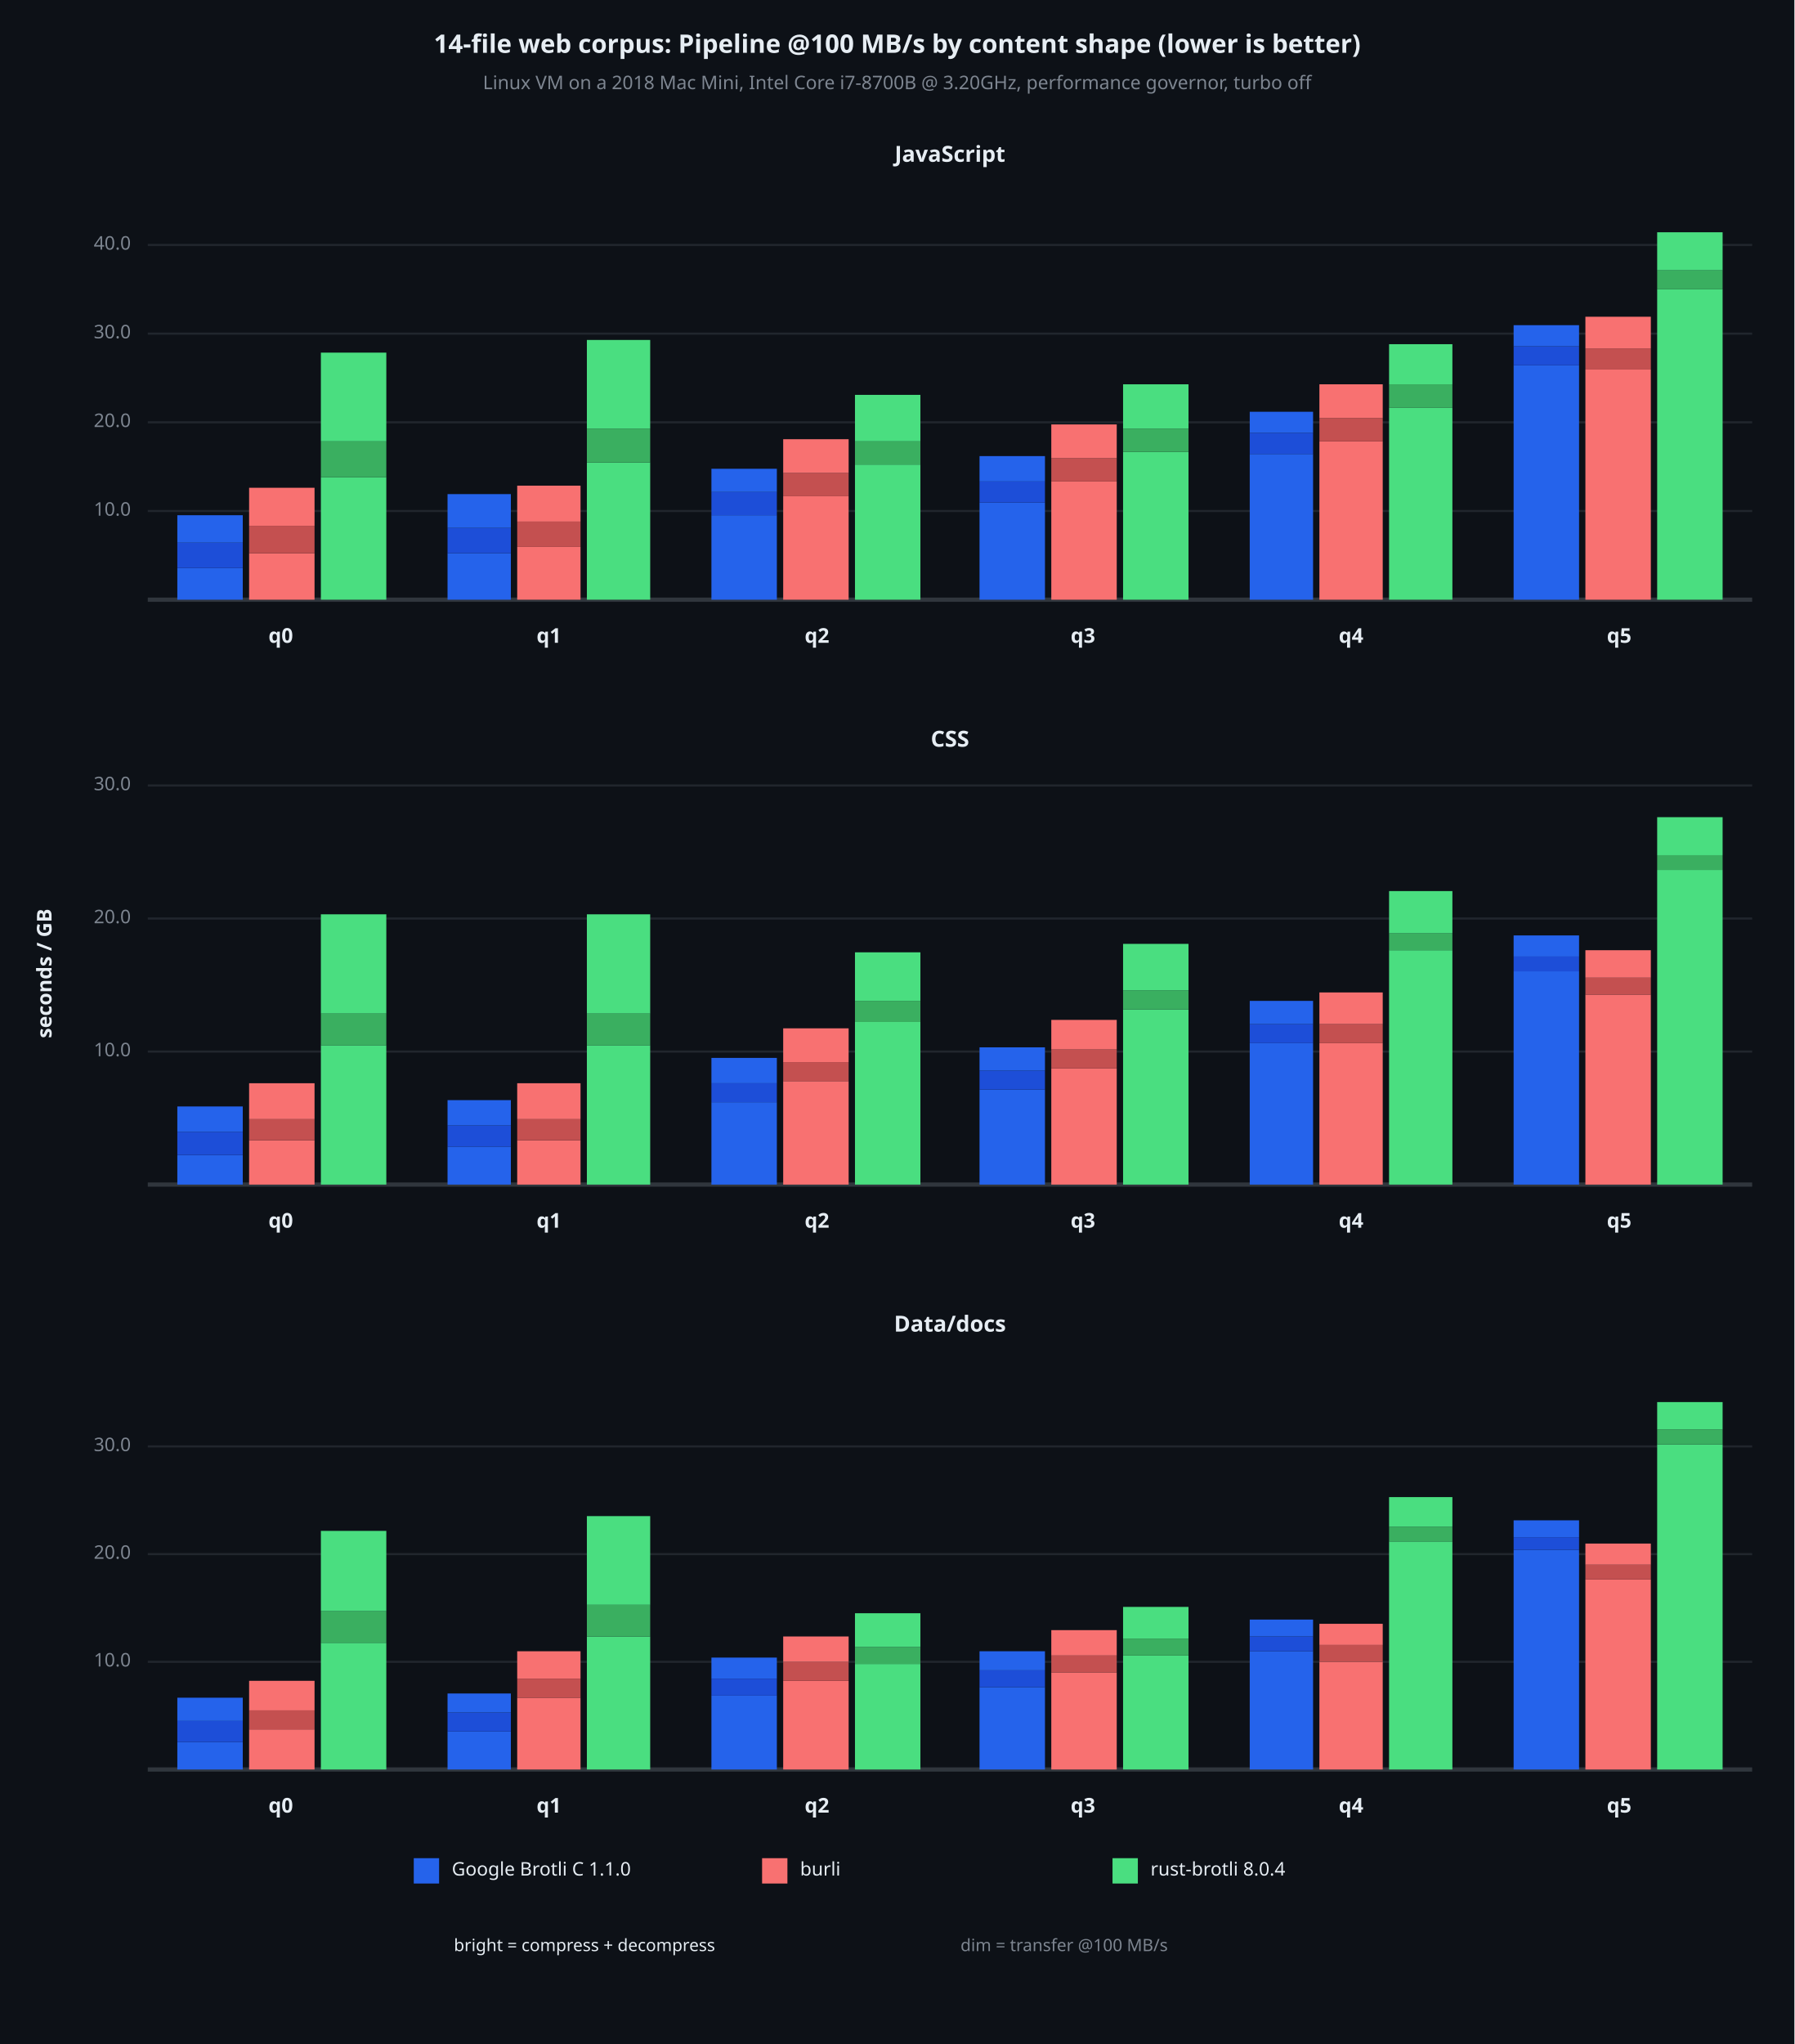
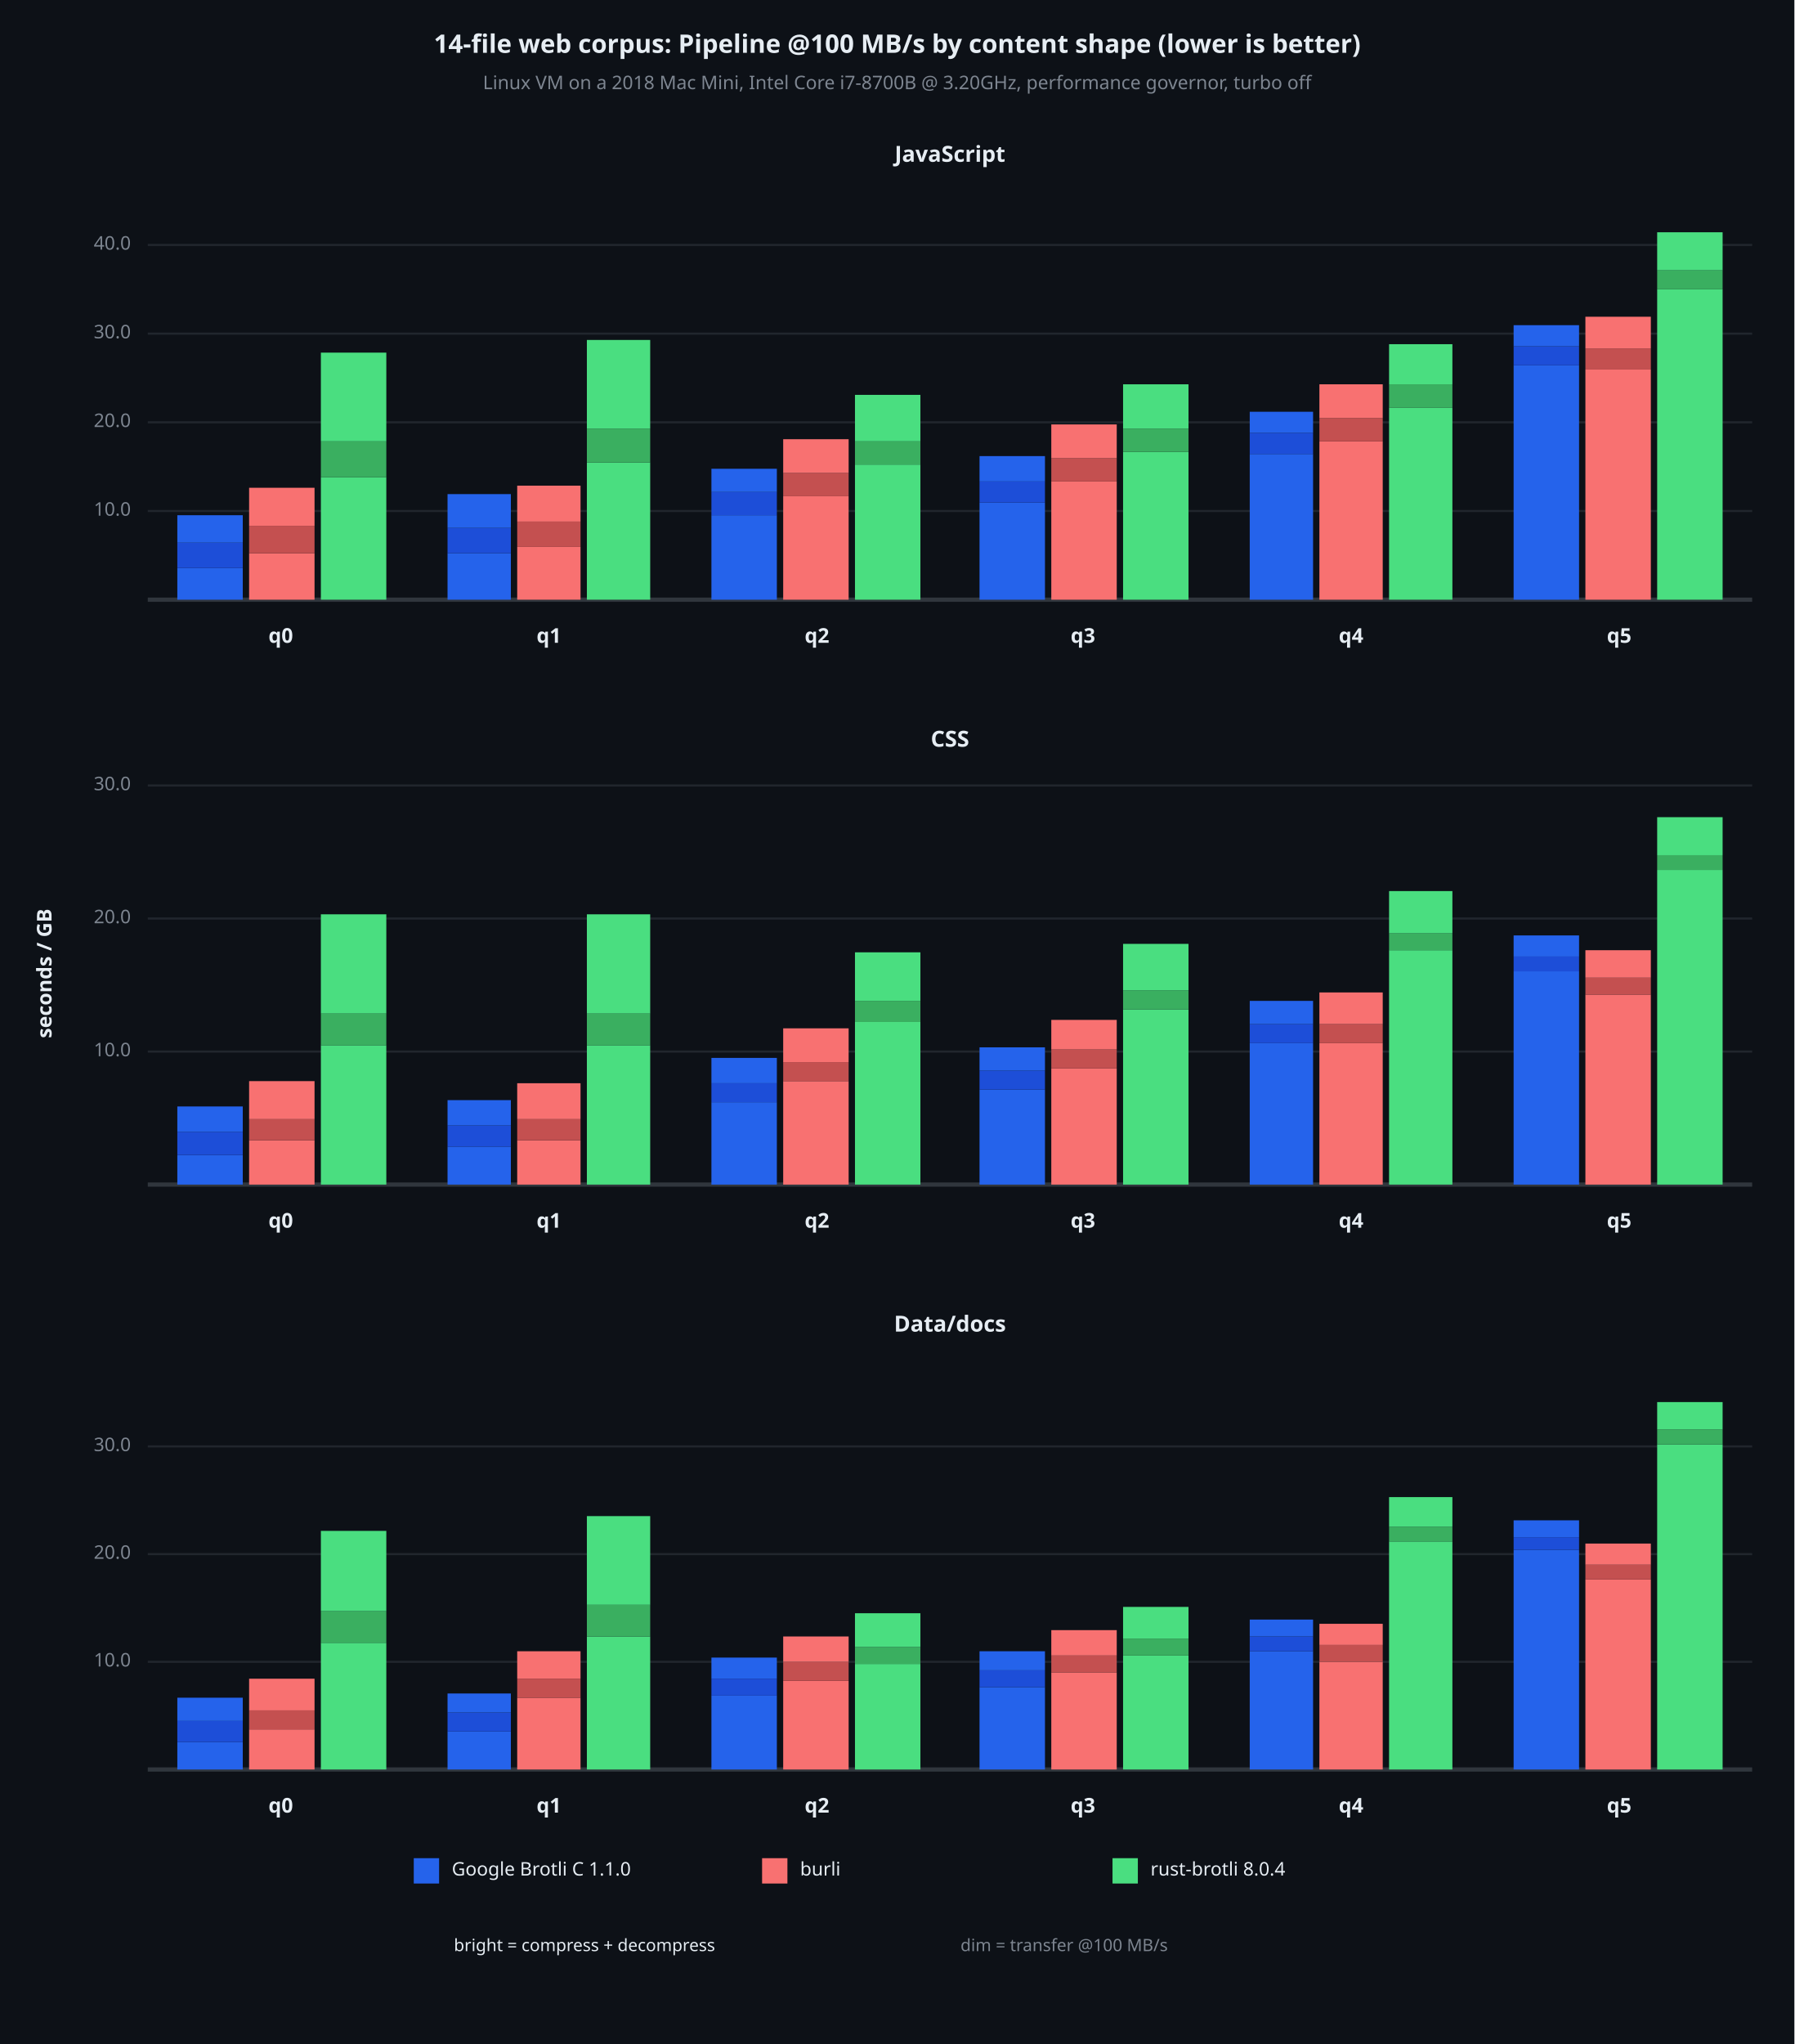
<svg xmlns="http://www.w3.org/2000/svg" viewBox="0 0 850 968" font-family="system-ui, -apple-system, sans-serif">
  <rect x="0" y="0" width="850" height="968" opacity="1" fill="#0D1117" stroke="none" />
  <text x="425" y="22" dy="0.5ex" text-anchor="middle" font-family="sans-serif" font-size="12.097" opacity="1" fill="#E6EDF3" font-weight="bold">
14-file web corpus: Pipeline @100 MB/s by content shape (lower is better)
</text>
  <text x="425" y="40" dy="0.5ex" text-anchor="middle" font-family="sans-serif" font-size="8.871" opacity="1" fill="#7D8590">
Linux VM on a 2018 Mac Mini, Intel Core i7-8700B @ 3.20GHz, performance governor, turbo off
</text>
  <text x="22" y="461" dy="0.5ex" text-anchor="middle" font-family="sans-serif" font-size="9.677" opacity="1" fill="#E6EDF3" font-weight="bold" transform="rotate(270, 22, 461)">
seconds / GB
</text>
  <text x="450" y="74" dy="0.5ex" text-anchor="middle" font-family="sans-serif" font-size="10.484" opacity="1" fill="#E6EDF3" font-weight="bold">
JavaScript
</text>
  <polyline fill="none" opacity="1" stroke="#21262D" stroke-width="1" points="70,242 830,242 " />
  <text x="62" y="242" dy="0.5ex" text-anchor="end" font-family="sans-serif" font-size="8.871" opacity="1" fill="#7D8590">
10.0
</text>
  <polyline fill="none" opacity="1" stroke="#21262D" stroke-width="1" points="70,200 830,200 " />
  <text x="62" y="200" dy="0.5ex" text-anchor="end" font-family="sans-serif" font-size="8.871" opacity="1" fill="#7D8590">
20.0
</text>
  <polyline fill="none" opacity="1" stroke="#21262D" stroke-width="1" points="70,158 830,158 " />
  <text x="62" y="158" dy="0.5ex" text-anchor="end" font-family="sans-serif" font-size="8.871" opacity="1" fill="#7D8590">
30.0
</text>
  <polyline fill="none" opacity="1" stroke="#21262D" stroke-width="1" points="70,116 830,116 " />
  <text x="62" y="116" dy="0.5ex" text-anchor="end" font-family="sans-serif" font-size="8.871" opacity="1" fill="#7D8590">
40.0
</text>
  <polyline fill="none" opacity="1" stroke="#30363D" stroke-width="2" points="70,284 830,284 " />
  <rect x="84" y="269" width="31" height="15" opacity="1" fill="#2563EB" stroke="none" />
  <rect x="84" y="257" width="31" height="12" opacity="1" fill="#1D4ED8" stroke="none" />
  <rect x="84" y="244" width="31" height="13" opacity="1" fill="#2563EB" stroke="none" />
  <rect x="118" y="262" width="31" height="22" opacity="1" fill="#F87171" stroke="none" />
  <rect x="118" y="249" width="31" height="13" opacity="1" fill="#C45050" stroke="none" />
  <rect x="118" y="231" width="31" height="18" opacity="1" fill="#F87171" stroke="none" />
  <rect x="152" y="226" width="31" height="58" opacity="1" fill="#4ADE80" stroke="none" />
  <rect x="152" y="209" width="31" height="17" opacity="1" fill="#3AAF60" stroke="none" />
  <rect x="152" y="167" width="31" height="42" opacity="1" fill="#4ADE80" stroke="none" />
  <text x="133" y="302" dy="0.5ex" text-anchor="middle" font-family="sans-serif" font-size="9.677" opacity="1" fill="#E6EDF3" font-weight="bold">
q0
</text>
  <rect x="212" y="262" width="30" height="22" opacity="1" fill="#2563EB" stroke="none" />
  <rect x="212" y="250" width="30" height="12" opacity="1" fill="#1D4ED8" stroke="none" />
  <rect x="212" y="234" width="30" height="16" opacity="1" fill="#2563EB" stroke="none" />
  <rect x="245" y="259" width="30" height="25" opacity="1" fill="#F87171" stroke="none" />
  <rect x="245" y="247" width="30" height="12" opacity="1" fill="#C45050" stroke="none" />
  <rect x="245" y="230" width="30" height="17" opacity="1" fill="#F87171" stroke="none" />
  <rect x="278" y="219" width="30" height="65" opacity="1" fill="#4ADE80" stroke="none" />
  <rect x="278" y="203" width="30" height="16" opacity="1" fill="#3AAF60" stroke="none" />
  <rect x="278" y="161" width="30" height="42" opacity="1" fill="#4ADE80" stroke="none" />
  <text x="260" y="302" dy="0.5ex" text-anchor="middle" font-family="sans-serif" font-size="9.677" opacity="1" fill="#E6EDF3" font-weight="bold">
q1
</text>
  <rect x="337" y="244" width="31" height="40" opacity="1" fill="#2563EB" stroke="none" />
  <rect x="337" y="233" width="31" height="11" opacity="1" fill="#1D4ED8" stroke="none" />
  <rect x="337" y="222" width="31" height="11" opacity="1" fill="#2563EB" stroke="none" />
  <rect x="371" y="235" width="31" height="49" opacity="1" fill="#F87171" stroke="none" />
  <rect x="371" y="224" width="31" height="11" opacity="1" fill="#C45050" stroke="none" />
  <rect x="371" y="208" width="31" height="16" opacity="1" fill="#F87171" stroke="none" />
  <rect x="405" y="220" width="31" height="64" opacity="1" fill="#4ADE80" stroke="none" />
  <rect x="405" y="209" width="31" height="11" opacity="1" fill="#3AAF60" stroke="none" />
  <rect x="405" y="187" width="31" height="22" opacity="1" fill="#4ADE80" stroke="none" />
  <text x="387" y="302" dy="0.5ex" text-anchor="middle" font-family="sans-serif" font-size="9.677" opacity="1" fill="#E6EDF3" font-weight="bold">
q2
</text>
  <rect x="464" y="238" width="31" height="46" opacity="1" fill="#2563EB" stroke="none" />
  <rect x="464" y="228" width="31" height="10" opacity="1" fill="#1D4ED8" stroke="none" />
  <rect x="464" y="216" width="31" height="12" opacity="1" fill="#2563EB" stroke="none" />
  <rect x="498" y="228" width="31" height="56" opacity="1" fill="#F87171" stroke="none" />
  <rect x="498" y="217" width="31" height="11" opacity="1" fill="#C45050" stroke="none" />
  <rect x="498" y="201" width="31" height="16" opacity="1" fill="#F87171" stroke="none" />
  <rect x="532" y="214" width="31" height="70" opacity="1" fill="#4ADE80" stroke="none" />
  <rect x="532" y="203" width="31" height="11" opacity="1" fill="#3AAF60" stroke="none" />
  <rect x="532" y="182" width="31" height="21" opacity="1" fill="#4ADE80" stroke="none" />
  <text x="513" y="302" dy="0.5ex" text-anchor="middle" font-family="sans-serif" font-size="9.677" opacity="1" fill="#E6EDF3" font-weight="bold">
q3
</text>
  <rect x="592" y="215" width="30" height="69" opacity="1" fill="#2563EB" stroke="none" />
  <rect x="592" y="205" width="30" height="10" opacity="1" fill="#1D4ED8" stroke="none" />
  <rect x="592" y="195" width="30" height="10" opacity="1" fill="#2563EB" stroke="none" />
  <rect x="625" y="209" width="30" height="75" opacity="1" fill="#F87171" stroke="none" />
  <rect x="625" y="198" width="30" height="11" opacity="1" fill="#C45050" stroke="none" />
  <rect x="625" y="182" width="30" height="16" opacity="1" fill="#F87171" stroke="none" />
  <rect x="658" y="193" width="30" height="91" opacity="1" fill="#4ADE80" stroke="none" />
  <rect x="658" y="182" width="30" height="11" opacity="1" fill="#3AAF60" stroke="none" />
  <rect x="658" y="163" width="30" height="19" opacity="1" fill="#4ADE80" stroke="none" />
  <text x="640" y="302" dy="0.5ex" text-anchor="middle" font-family="sans-serif" font-size="9.677" opacity="1" fill="#E6EDF3" font-weight="bold">
q4
</text>
  <rect x="717" y="173" width="31" height="111" opacity="1" fill="#2563EB" stroke="none" />
  <rect x="717" y="164" width="31" height="9" opacity="1" fill="#1D4ED8" stroke="none" />
  <rect x="717" y="154" width="31" height="10" opacity="1" fill="#2563EB" stroke="none" />
  <rect x="751" y="175" width="31" height="109" opacity="1" fill="#F87171" stroke="none" />
  <rect x="751" y="165" width="31" height="10" opacity="1" fill="#C45050" stroke="none" />
  <rect x="751" y="150" width="31" height="15" opacity="1" fill="#F87171" stroke="none" />
  <rect x="785" y="137" width="31" height="147" opacity="1" fill="#4ADE80" stroke="none" />
  <rect x="785" y="128" width="31" height="9" opacity="1" fill="#3AAF60" stroke="none" />
  <rect x="785" y="110" width="31" height="18" opacity="1" fill="#4ADE80" stroke="none" />
  <text x="767" y="302" dy="0.5ex" text-anchor="middle" font-family="sans-serif" font-size="9.677" opacity="1" fill="#E6EDF3" font-weight="bold">
q5
</text>
  <text x="450" y="351" dy="0.5ex" text-anchor="middle" font-family="sans-serif" font-size="10.484" opacity="1" fill="#E6EDF3" font-weight="bold">
CSS
</text>
  <polyline fill="none" opacity="1" stroke="#21262D" stroke-width="1" points="70,498 830,498 " />
  <text x="62" y="498" dy="0.5ex" text-anchor="end" font-family="sans-serif" font-size="8.871" opacity="1" fill="#7D8590">
10.0
</text>
  <polyline fill="none" opacity="1" stroke="#21262D" stroke-width="1" points="70,435 830,435 " />
  <text x="62" y="435" dy="0.5ex" text-anchor="end" font-family="sans-serif" font-size="8.871" opacity="1" fill="#7D8590">
20.0
</text>
  <polyline fill="none" opacity="1" stroke="#21262D" stroke-width="1" points="70,372 830,372 " />
  <text x="62" y="372" dy="0.5ex" text-anchor="end" font-family="sans-serif" font-size="8.871" opacity="1" fill="#7D8590">
30.0
</text>
  <polyline fill="none" opacity="1" stroke="#30363D" stroke-width="2" points="70,561 830,561 " />
  <rect x="84" y="547" width="31" height="14" opacity="1" fill="#2563EB" stroke="none" />
  <rect x="84" y="536" width="31" height="11" opacity="1" fill="#1D4ED8" stroke="none" />
  <rect x="84" y="524" width="31" height="12" opacity="1" fill="#2563EB" stroke="none" />
  <rect x="118" y="540" width="31" height="21" opacity="1" fill="#F87171" stroke="none" />
  <rect x="118" y="530" width="31" height="10" opacity="1" fill="#C45050" stroke="none" />
-   <rect x="118" y="513" width="31" height="17" opacity="1" fill="#F87171" stroke="none" />
+   <rect x="118" y="512" width="31" height="18" opacity="1" fill="#F87171" stroke="none" />
  <rect x="152" y="495" width="31" height="66" opacity="1" fill="#4ADE80" stroke="none" />
  <rect x="152" y="480" width="31" height="15" opacity="1" fill="#3AAF60" stroke="none" />
  <rect x="152" y="433" width="31" height="47" opacity="1" fill="#4ADE80" stroke="none" />
  <text x="133" y="579" dy="0.5ex" text-anchor="middle" font-family="sans-serif" font-size="9.677" opacity="1" fill="#E6EDF3" font-weight="bold">
q0
</text>
  <rect x="212" y="543" width="30" height="18" opacity="1" fill="#2563EB" stroke="none" />
  <rect x="212" y="533" width="30" height="10" opacity="1" fill="#1D4ED8" stroke="none" />
  <rect x="212" y="521" width="30" height="12" opacity="1" fill="#2563EB" stroke="none" />
  <rect x="245" y="540" width="30" height="21" opacity="1" fill="#F87171" stroke="none" />
  <rect x="245" y="530" width="30" height="10" opacity="1" fill="#C45050" stroke="none" />
  <rect x="245" y="513" width="30" height="17" opacity="1" fill="#F87171" stroke="none" />
  <rect x="278" y="495" width="30" height="66" opacity="1" fill="#4ADE80" stroke="none" />
  <rect x="278" y="480" width="30" height="15" opacity="1" fill="#3AAF60" stroke="none" />
  <rect x="278" y="433" width="30" height="47" opacity="1" fill="#4ADE80" stroke="none" />
  <text x="260" y="579" dy="0.5ex" text-anchor="middle" font-family="sans-serif" font-size="9.677" opacity="1" fill="#E6EDF3" font-weight="bold">
q1
</text>
  <rect x="337" y="522" width="31" height="39" opacity="1" fill="#2563EB" stroke="none" />
  <rect x="337" y="513" width="31" height="9" opacity="1" fill="#1D4ED8" stroke="none" />
  <rect x="337" y="501" width="31" height="12" opacity="1" fill="#2563EB" stroke="none" />
  <rect x="371" y="512" width="31" height="49" opacity="1" fill="#F87171" stroke="none" />
  <rect x="371" y="503" width="31" height="9" opacity="1" fill="#C45050" stroke="none" />
  <rect x="371" y="487" width="31" height="16" opacity="1" fill="#F87171" stroke="none" />
  <rect x="405" y="484" width="31" height="77" opacity="1" fill="#4ADE80" stroke="none" />
  <rect x="405" y="474" width="31" height="10" opacity="1" fill="#3AAF60" stroke="none" />
  <rect x="405" y="451" width="31" height="23" opacity="1" fill="#4ADE80" stroke="none" />
  <text x="387" y="579" dy="0.5ex" text-anchor="middle" font-family="sans-serif" font-size="9.677" opacity="1" fill="#E6EDF3" font-weight="bold">
q2
</text>
  <rect x="464" y="516" width="31" height="45" opacity="1" fill="#2563EB" stroke="none" />
  <rect x="464" y="507" width="31" height="9" opacity="1" fill="#1D4ED8" stroke="none" />
  <rect x="464" y="496" width="31" height="11" opacity="1" fill="#2563EB" stroke="none" />
  <rect x="498" y="506" width="31" height="55" opacity="1" fill="#F87171" stroke="none" />
  <rect x="498" y="497" width="31" height="9" opacity="1" fill="#C45050" stroke="none" />
  <rect x="498" y="483" width="31" height="14" opacity="1" fill="#F87171" stroke="none" />
  <rect x="532" y="478" width="31" height="83" opacity="1" fill="#4ADE80" stroke="none" />
  <rect x="532" y="469" width="31" height="9" opacity="1" fill="#3AAF60" stroke="none" />
  <rect x="532" y="447" width="31" height="22" opacity="1" fill="#4ADE80" stroke="none" />
  <text x="513" y="579" dy="0.5ex" text-anchor="middle" font-family="sans-serif" font-size="9.677" opacity="1" fill="#E6EDF3" font-weight="bold">
q3
</text>
  <rect x="592" y="494" width="30" height="67" opacity="1" fill="#2563EB" stroke="none" />
  <rect x="592" y="485" width="30" height="9" opacity="1" fill="#1D4ED8" stroke="none" />
  <rect x="592" y="474" width="30" height="11" opacity="1" fill="#2563EB" stroke="none" />
  <rect x="625" y="494" width="30" height="67" opacity="1" fill="#F87171" stroke="none" />
  <rect x="625" y="485" width="30" height="9" opacity="1" fill="#C45050" stroke="none" />
  <rect x="625" y="470" width="30" height="15" opacity="1" fill="#F87171" stroke="none" />
  <rect x="658" y="450" width="30" height="111" opacity="1" fill="#4ADE80" stroke="none" />
  <rect x="658" y="442" width="30" height="8" opacity="1" fill="#3AAF60" stroke="none" />
  <rect x="658" y="422" width="30" height="20" opacity="1" fill="#4ADE80" stroke="none" />
  <text x="640" y="579" dy="0.5ex" text-anchor="middle" font-family="sans-serif" font-size="9.677" opacity="1" fill="#E6EDF3" font-weight="bold">
q4
</text>
  <rect x="717" y="460" width="31" height="101" opacity="1" fill="#2563EB" stroke="none" />
  <rect x="717" y="453" width="31" height="7" opacity="1" fill="#1D4ED8" stroke="none" />
  <rect x="717" y="443" width="31" height="10" opacity="1" fill="#2563EB" stroke="none" />
  <rect x="751" y="471" width="31" height="90" opacity="1" fill="#F87171" stroke="none" />
  <rect x="751" y="463" width="31" height="8" opacity="1" fill="#C45050" stroke="none" />
  <rect x="751" y="450" width="31" height="13" opacity="1" fill="#F87171" stroke="none" />
  <rect x="785" y="412" width="31" height="149" opacity="1" fill="#4ADE80" stroke="none" />
  <rect x="785" y="405" width="31" height="7" opacity="1" fill="#3AAF60" stroke="none" />
  <rect x="785" y="387" width="31" height="18" opacity="1" fill="#4ADE80" stroke="none" />
  <text x="767" y="579" dy="0.5ex" text-anchor="middle" font-family="sans-serif" font-size="9.677" opacity="1" fill="#E6EDF3" font-weight="bold">
q5
</text>
  <text x="450" y="628" dy="0.5ex" text-anchor="middle" font-family="sans-serif" font-size="10.484" opacity="1" fill="#E6EDF3" font-weight="bold">
Data/docs
</text>
  <polyline fill="none" opacity="1" stroke="#21262D" stroke-width="1" points="70,787 830,787 " />
  <text x="62" y="787" dy="0.5ex" text-anchor="end" font-family="sans-serif" font-size="8.871" opacity="1" fill="#7D8590">
10.0
</text>
  <polyline fill="none" opacity="1" stroke="#21262D" stroke-width="1" points="70,736 830,736 " />
  <text x="62" y="736" dy="0.5ex" text-anchor="end" font-family="sans-serif" font-size="8.871" opacity="1" fill="#7D8590">
20.0
</text>
  <polyline fill="none" opacity="1" stroke="#21262D" stroke-width="1" points="70,685 830,685 " />
  <text x="62" y="685" dy="0.5ex" text-anchor="end" font-family="sans-serif" font-size="8.871" opacity="1" fill="#7D8590">
30.0
</text>
  <polyline fill="none" opacity="1" stroke="#30363D" stroke-width="2" points="70,838 830,838 " />
  <rect x="84" y="825" width="31" height="13" opacity="1" fill="#2563EB" stroke="none" />
  <rect x="84" y="815" width="31" height="10" opacity="1" fill="#1D4ED8" stroke="none" />
  <rect x="84" y="804" width="31" height="11" opacity="1" fill="#2563EB" stroke="none" />
  <rect x="118" y="819" width="31" height="19" opacity="1" fill="#F87171" stroke="none" />
  <rect x="118" y="810" width="31" height="9" opacity="1" fill="#C45050" stroke="none" />
-   <rect x="118" y="796" width="31" height="14" opacity="1" fill="#F87171" stroke="none" />
+   <rect x="118" y="795" width="31" height="15" opacity="1" fill="#F87171" stroke="none" />
  <rect x="152" y="778" width="31" height="60" opacity="1" fill="#4ADE80" stroke="none" />
  <rect x="152" y="763" width="31" height="15" opacity="1" fill="#3AAF60" stroke="none" />
  <rect x="152" y="725" width="31" height="38" opacity="1" fill="#4ADE80" stroke="none" />
  <text x="133" y="856" dy="0.5ex" text-anchor="middle" font-family="sans-serif" font-size="9.677" opacity="1" fill="#E6EDF3" font-weight="bold">
q0
</text>
  <rect x="212" y="820" width="30" height="18" opacity="1" fill="#2563EB" stroke="none" />
  <rect x="212" y="811" width="30" height="9" opacity="1" fill="#1D4ED8" stroke="none" />
  <rect x="212" y="802" width="30" height="9" opacity="1" fill="#2563EB" stroke="none" />
  <rect x="245" y="804" width="30" height="34" opacity="1" fill="#F87171" stroke="none" />
  <rect x="245" y="795" width="30" height="9" opacity="1" fill="#C45050" stroke="none" />
  <rect x="245" y="782" width="30" height="13" opacity="1" fill="#F87171" stroke="none" />
  <rect x="278" y="775" width="30" height="63" opacity="1" fill="#4ADE80" stroke="none" />
  <rect x="278" y="760" width="30" height="15" opacity="1" fill="#3AAF60" stroke="none" />
  <rect x="278" y="718" width="30" height="42" opacity="1" fill="#4ADE80" stroke="none" />
  <text x="260" y="856" dy="0.5ex" text-anchor="middle" font-family="sans-serif" font-size="9.677" opacity="1" fill="#E6EDF3" font-weight="bold">
q1
</text>
  <rect x="337" y="803" width="31" height="35" opacity="1" fill="#2563EB" stroke="none" />
  <rect x="337" y="795" width="31" height="8" opacity="1" fill="#1D4ED8" stroke="none" />
  <rect x="337" y="785" width="31" height="10" opacity="1" fill="#2563EB" stroke="none" />
  <rect x="371" y="796" width="31" height="42" opacity="1" fill="#F87171" stroke="none" />
  <rect x="371" y="787" width="31" height="9" opacity="1" fill="#C45050" stroke="none" />
  <rect x="371" y="775" width="31" height="12" opacity="1" fill="#F87171" stroke="none" />
  <rect x="405" y="788" width="31" height="50" opacity="1" fill="#4ADE80" stroke="none" />
  <rect x="405" y="780" width="31" height="8" opacity="1" fill="#3AAF60" stroke="none" />
  <rect x="405" y="764" width="31" height="16" opacity="1" fill="#4ADE80" stroke="none" />
  <text x="387" y="856" dy="0.5ex" text-anchor="middle" font-family="sans-serif" font-size="9.677" opacity="1" fill="#E6EDF3" font-weight="bold">
q2
</text>
  <rect x="464" y="799" width="31" height="39" opacity="1" fill="#2563EB" stroke="none" />
  <rect x="464" y="791" width="31" height="8" opacity="1" fill="#1D4ED8" stroke="none" />
  <rect x="464" y="782" width="31" height="9" opacity="1" fill="#2563EB" stroke="none" />
  <rect x="498" y="792" width="31" height="46" opacity="1" fill="#F87171" stroke="none" />
  <rect x="498" y="784" width="31" height="8" opacity="1" fill="#C45050" stroke="none" />
  <rect x="498" y="772" width="31" height="12" opacity="1" fill="#F87171" stroke="none" />
  <rect x="532" y="784" width="31" height="54" opacity="1" fill="#4ADE80" stroke="none" />
  <rect x="532" y="776" width="31" height="8" opacity="1" fill="#3AAF60" stroke="none" />
  <rect x="532" y="761" width="31" height="15" opacity="1" fill="#4ADE80" stroke="none" />
  <text x="513" y="856" dy="0.5ex" text-anchor="middle" font-family="sans-serif" font-size="9.677" opacity="1" fill="#E6EDF3" font-weight="bold">
q3
</text>
  <rect x="592" y="782" width="30" height="56" opacity="1" fill="#2563EB" stroke="none" />
  <rect x="592" y="775" width="30" height="7" opacity="1" fill="#1D4ED8" stroke="none" />
  <rect x="592" y="767" width="30" height="8" opacity="1" fill="#2563EB" stroke="none" />
  <rect x="625" y="787" width="30" height="51" opacity="1" fill="#F87171" stroke="none" />
  <rect x="625" y="779" width="30" height="8" opacity="1" fill="#C45050" stroke="none" />
  <rect x="625" y="769" width="30" height="10" opacity="1" fill="#F87171" stroke="none" />
  <rect x="658" y="730" width="30" height="108" opacity="1" fill="#4ADE80" stroke="none" />
  <rect x="658" y="723" width="30" height="7" opacity="1" fill="#3AAF60" stroke="none" />
  <rect x="658" y="709" width="30" height="14" opacity="1" fill="#4ADE80" stroke="none" />
  <text x="640" y="856" dy="0.5ex" text-anchor="middle" font-family="sans-serif" font-size="9.677" opacity="1" fill="#E6EDF3" font-weight="bold">
q4
</text>
  <rect x="717" y="734" width="31" height="104" opacity="1" fill="#2563EB" stroke="none" />
  <rect x="717" y="728" width="31" height="6" opacity="1" fill="#1D4ED8" stroke="none" />
  <rect x="717" y="720" width="31" height="8" opacity="1" fill="#2563EB" stroke="none" />
  <rect x="751" y="748" width="31" height="90" opacity="1" fill="#F87171" stroke="none" />
  <rect x="751" y="741" width="31" height="7" opacity="1" fill="#C45050" stroke="none" />
  <rect x="751" y="731" width="31" height="10" opacity="1" fill="#F87171" stroke="none" />
  <rect x="785" y="684" width="31" height="154" opacity="1" fill="#4ADE80" stroke="none" />
  <rect x="785" y="677" width="31" height="7" opacity="1" fill="#3AAF60" stroke="none" />
  <rect x="785" y="664" width="31" height="13" opacity="1" fill="#4ADE80" stroke="none" />
  <text x="767" y="856" dy="0.5ex" text-anchor="middle" font-family="sans-serif" font-size="9.677" opacity="1" fill="#E6EDF3" font-weight="bold">
q5
</text>
  <rect x="196" y="880" width="12" height="12" opacity="1" fill="#2563EB" stroke="none" />
  <text x="214" y="886" dy="0.5ex" text-anchor="start" font-family="sans-serif" font-size="8.871" opacity="1" fill="#E6EDF3">
Google Brotli C 1.1.0
</text>
  <rect x="361" y="880" width="12" height="12" opacity="1" fill="#F87171" stroke="none" />
  <text x="379" y="886" dy="0.5ex" text-anchor="start" font-family="sans-serif" font-size="8.871" opacity="1" fill="#E6EDF3">
burli
</text>
  <rect x="527" y="880" width="12" height="12" opacity="1" fill="#4ADE80" stroke="none" />
  <text x="545" y="886" dy="0.5ex" text-anchor="start" font-family="sans-serif" font-size="8.871" opacity="1" fill="#E6EDF3">
rust-brotli 8.0.4
</text>
  <text x="215" y="922" dy="0.5ex" text-anchor="start" font-family="sans-serif" font-size="8.065" opacity="1" fill="#E6EDF3">
bright = compress + decompress
</text>
  <text x="455" y="922" dy="0.5ex" text-anchor="start" font-family="sans-serif" font-size="8.065" opacity="1" fill="#7D8590">
dim = transfer @100 MB/s
</text>
</svg>
